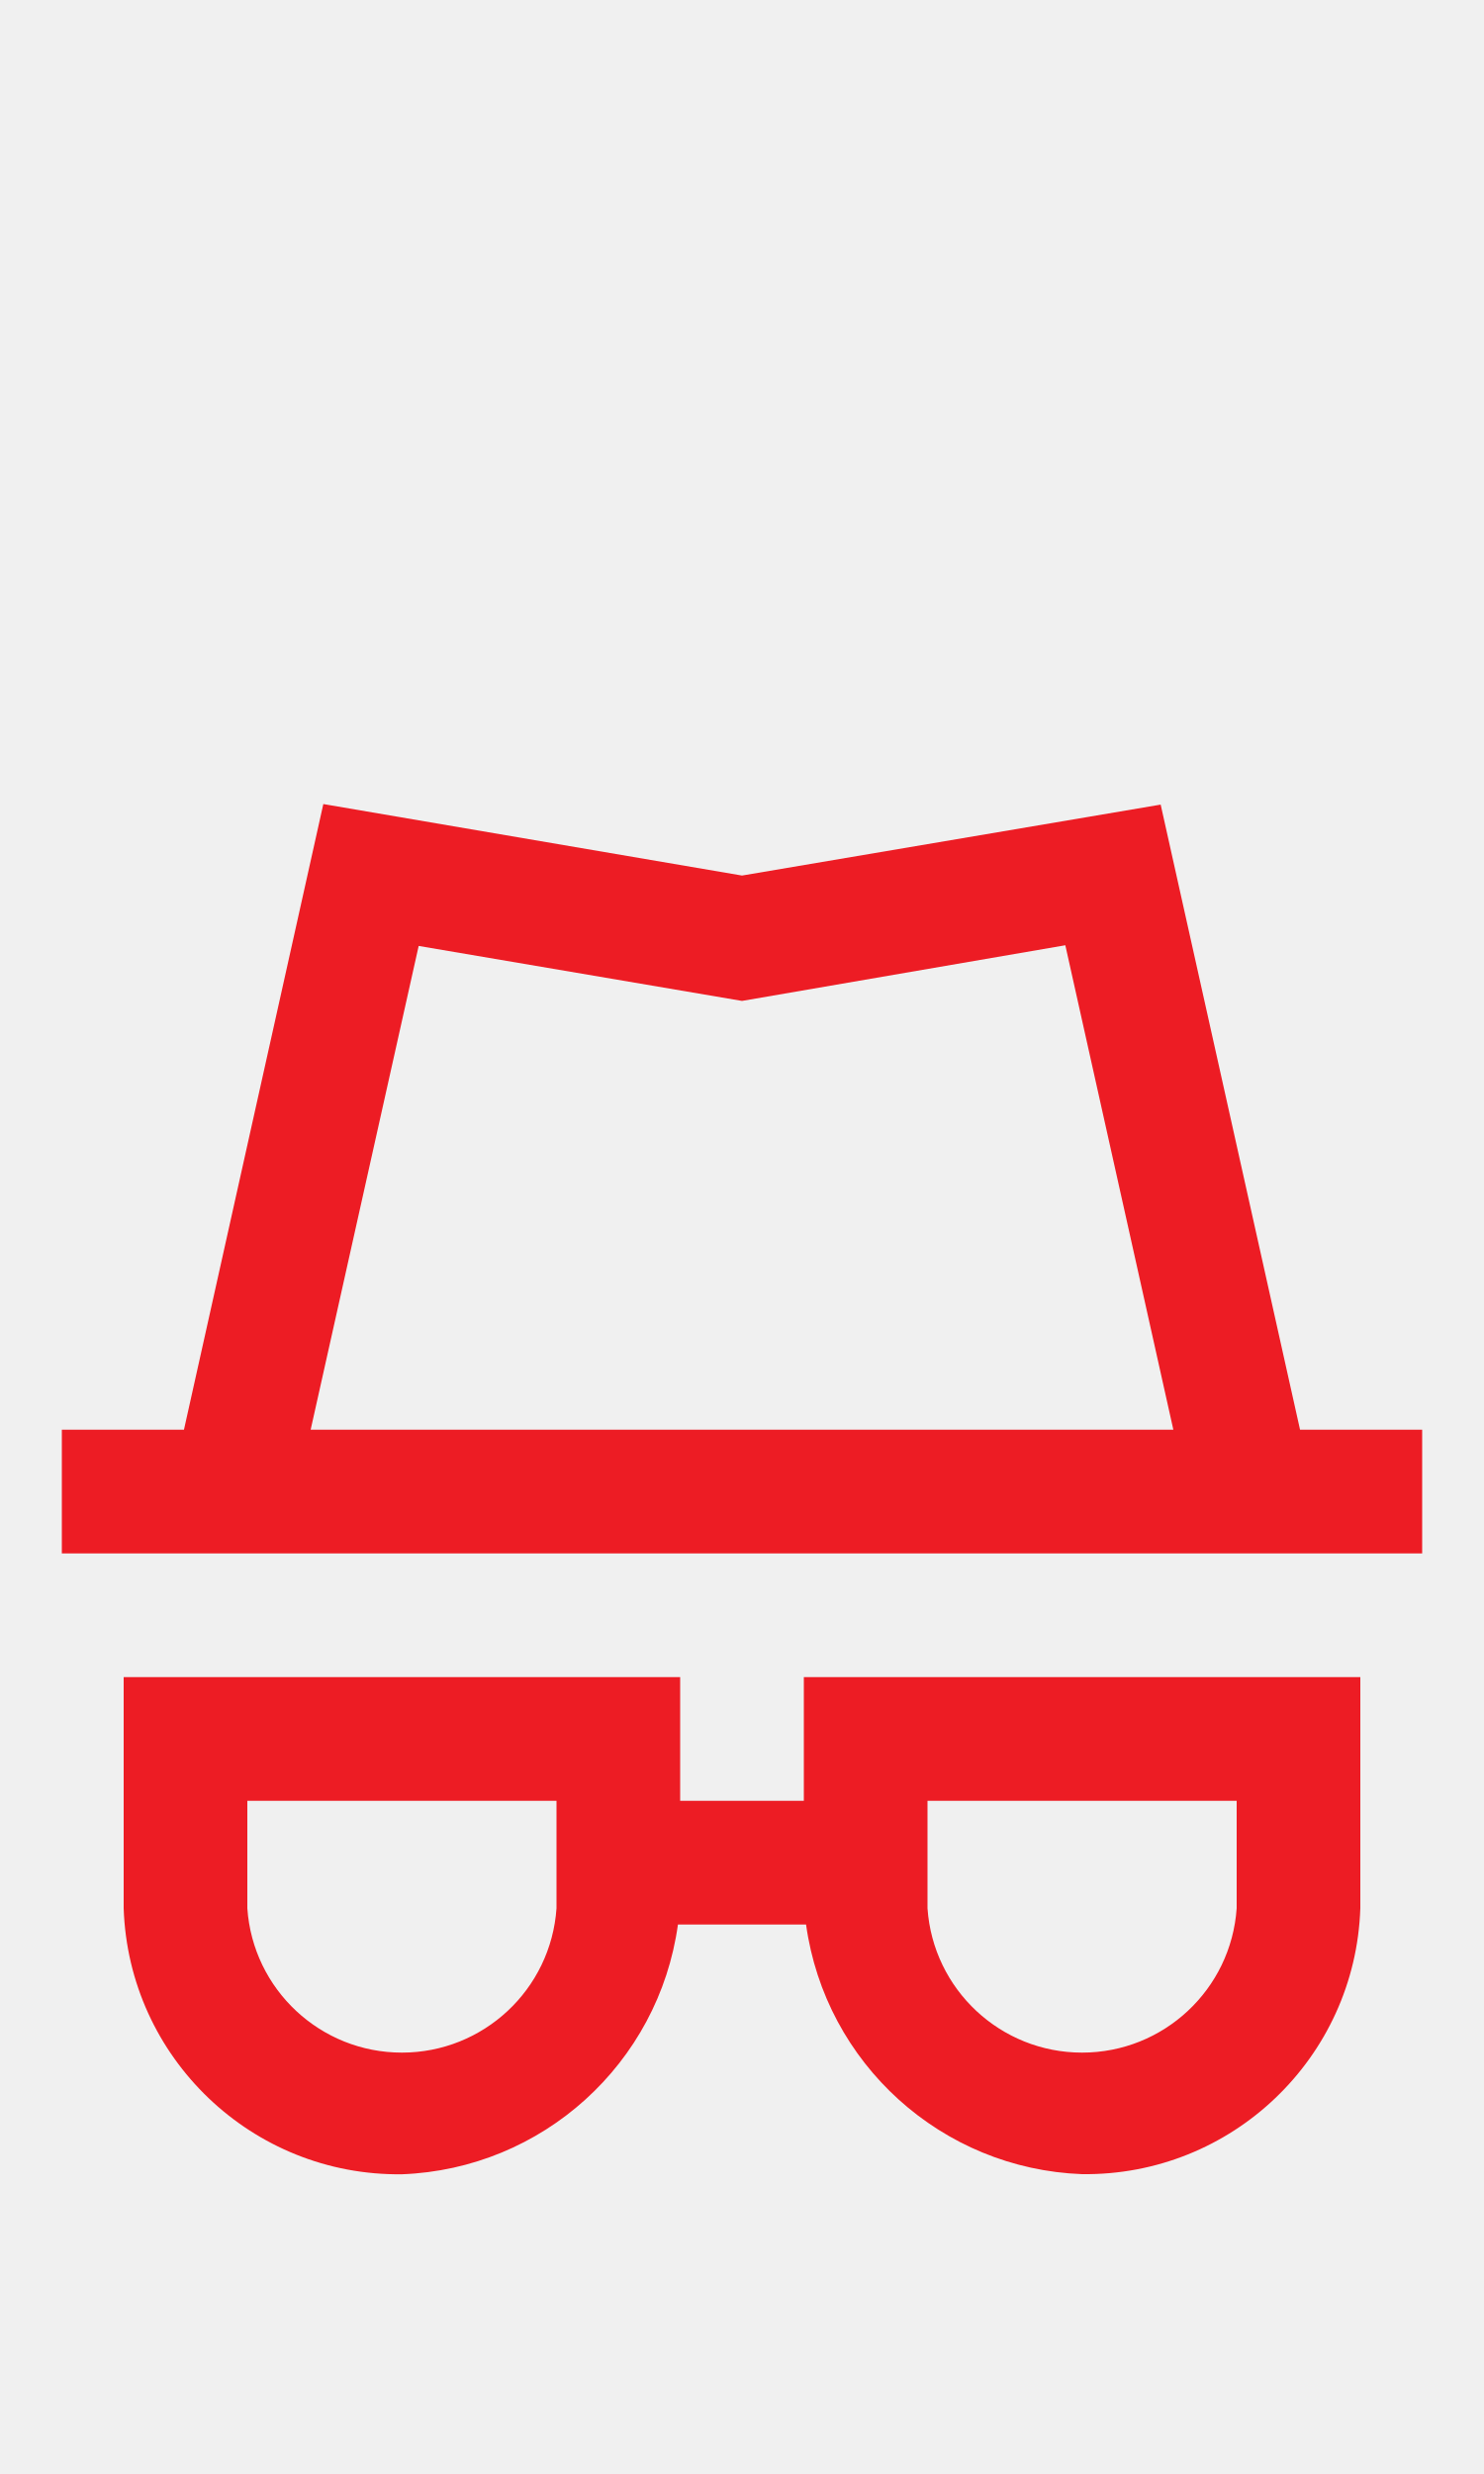
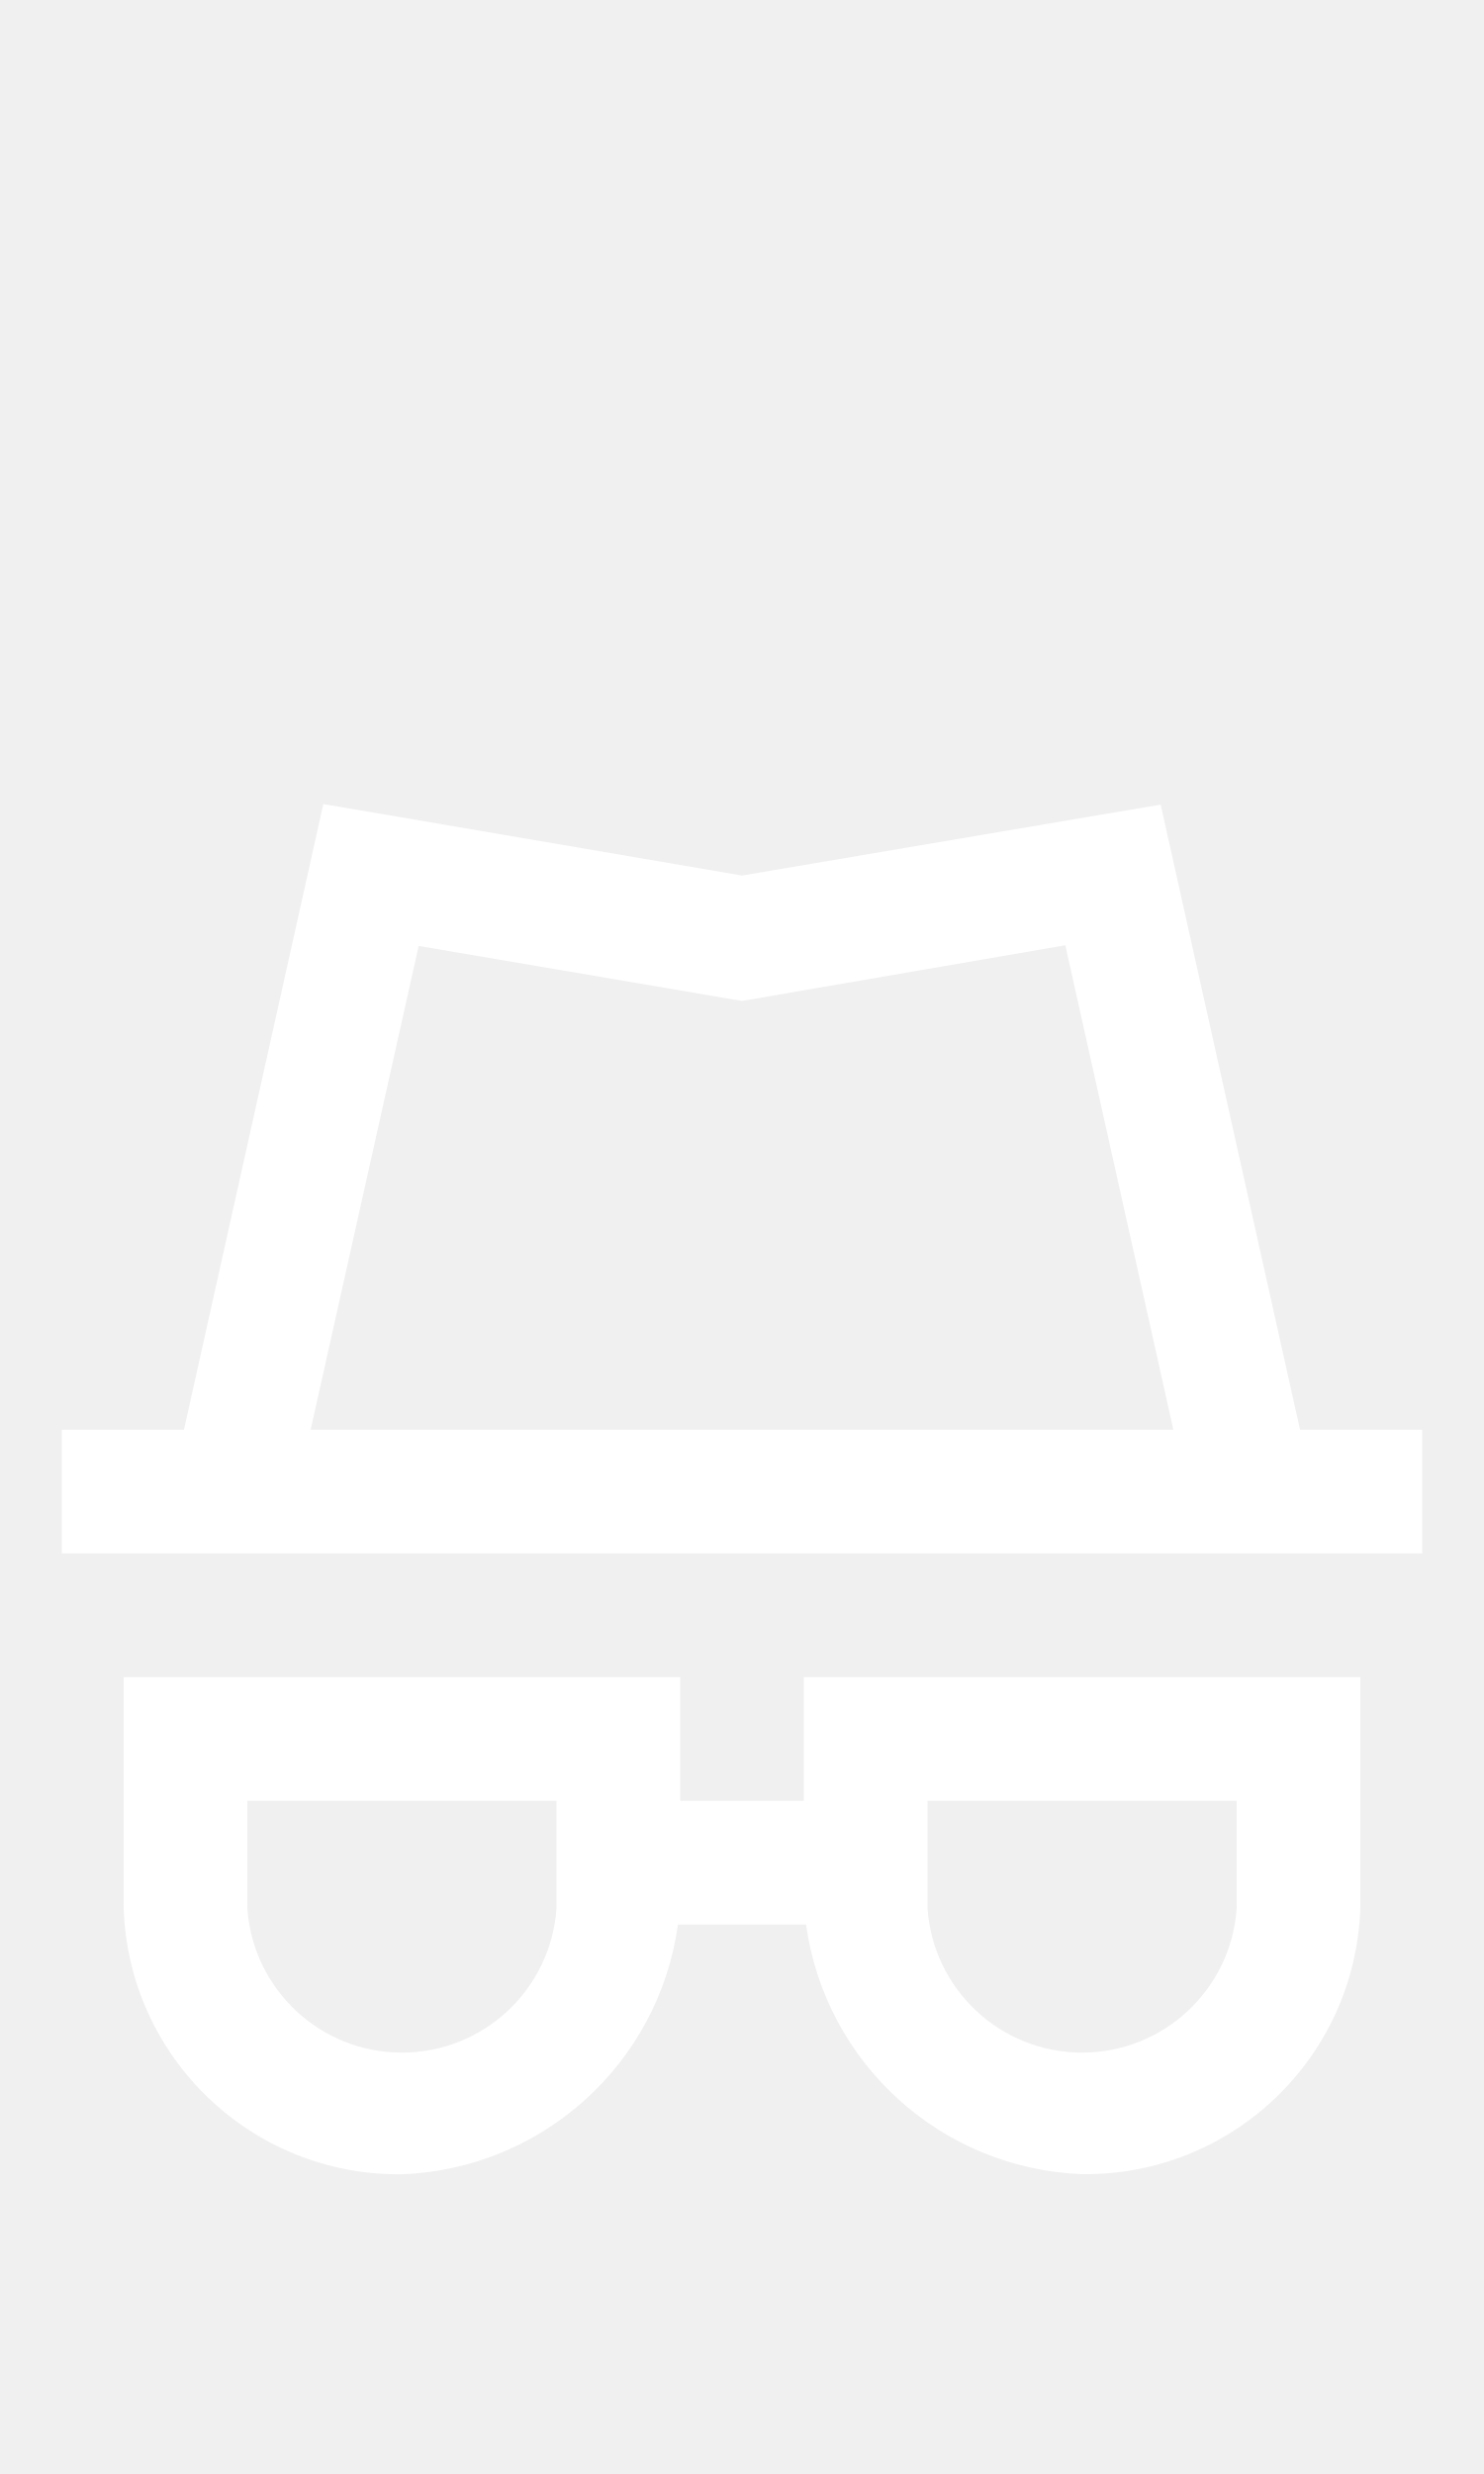
- <svg xmlns="http://www.w3.org/2000/svg" width="24px" height="40px" viewBox="0 0 24 40" version="1.1" id="svg10">
-   <defs id="defs14" />
-   <g id="Privacy" stroke="none" stroke-width="1" fill="none" fill-rule="evenodd" style="fill:#ffffff">
-     <g id="Group" transform="translate(1, 13)" fill="#938DA5" fill-rule="nonzero" style="fill:#ed1c24;fill-opacity:1">
-       <path d="M20.025,10.116 L17.771,0.009 L11,1.156 L4.229,0 L1.975,10.116 L0,10.116 L0,12.116 L22,12.116 L22,10.116 L20.025,10.116 Z M5.771,2.294 L11,3.183 L16.229,2.283 L17.976,10.116 L4.024,10.116 L5.771,2.294 Z" id="Path_18869" style="fill:#ed1c24;fill-opacity:1" />
-       <path d="M12,16.116 L10,16.116 L10,14.116 L1,14.116 L1,17.854 C1.081,20.273 3.08,22.183 5.5,22.154 C7.77,22.068 9.652,20.366 9.964,18.116 L12.036,18.116 C12.349,20.366 14.23,22.067 16.5,22.152 C18.92,22.181 20.919,20.271 21,17.852 L21,14.116 L12,14.116 L12,16.116 Z M8,17.854 C7.909,19.168 6.817,20.187 5.5,20.187 C4.183,20.187 3.091,19.168 3,17.854 L3,16.116 L8,16.116 L8,17.854 Z M14,16.116 L19,16.116 L19,17.854 C18.909,19.168 17.817,20.187 16.5,20.187 C15.183,20.187 14.091,19.168 14,17.854 L14,16.116 Z" id="Path_18870" style="fill:#ed1c24;fill-opacity:1" />
+ <svg xmlns="http://www.w3.org/2000/svg" width="24px" height="40px" viewBox="0 0 24 40" version="1.1">
+   <g id="Privacy" stroke="none" stroke-width="1" fill="none" fill-rule="evenodd">
+     <g id="Group" transform="translate(1, 13)" fill="#FFFFFF" fill-rule="nonzero">
+       <path d="M20.025,10.116 L17.771,0.009 L11,1.156 L4.229,0 L1.975,10.116 L0,10.116 L0,12.116 L22,12.116 L22,10.116 L20.025,10.116 Z M5.771,2.294 L11,3.183 L16.229,2.283 L17.976,10.116 L4.024,10.116 L5.771,2.294 Z" id="Path_18869" />
+       <path d="M12,16.116 L10,16.116 L10,14.116 L1,14.116 L1,17.854 C1.081,20.273 3.08,22.183 5.5,22.154 C7.77,22.068 9.652,20.366 9.964,18.116 L12.036,18.116 C12.349,20.366 14.23,22.067 16.5,22.152 C18.92,22.181 20.919,20.271 21,17.852 L21,14.116 L12,14.116 L12,16.116 Z M8,17.854 C7.909,19.168 6.817,20.187 5.5,20.187 C4.183,20.187 3.091,19.168 3,17.854 L3,16.116 L8,16.116 L8,17.854 Z M14,16.116 L19,16.116 L19,17.854 C18.909,19.168 17.817,20.187 16.5,20.187 C15.183,20.187 14.091,19.168 14,17.854 L14,16.116 Z" id="Path_18870" />
    </g>
  </g>
</svg>
